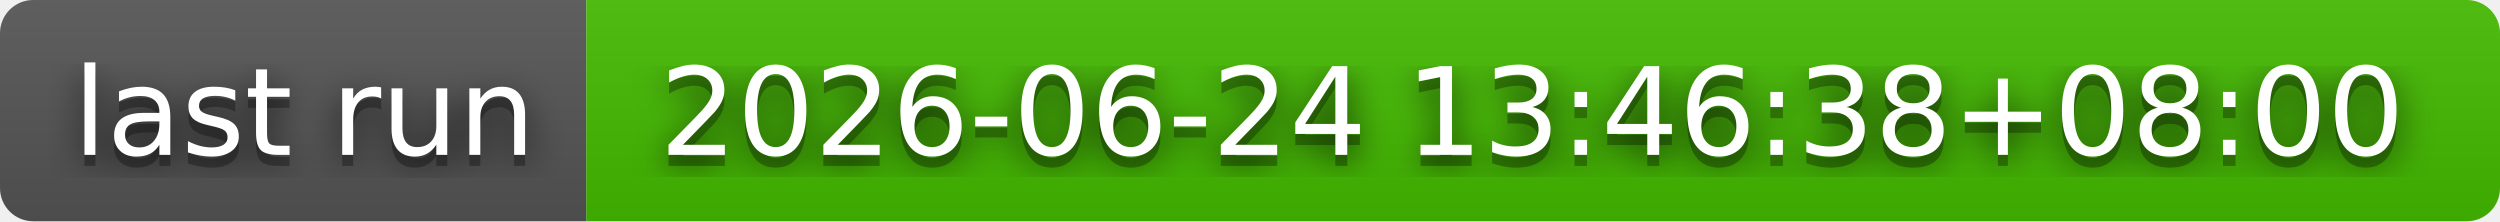
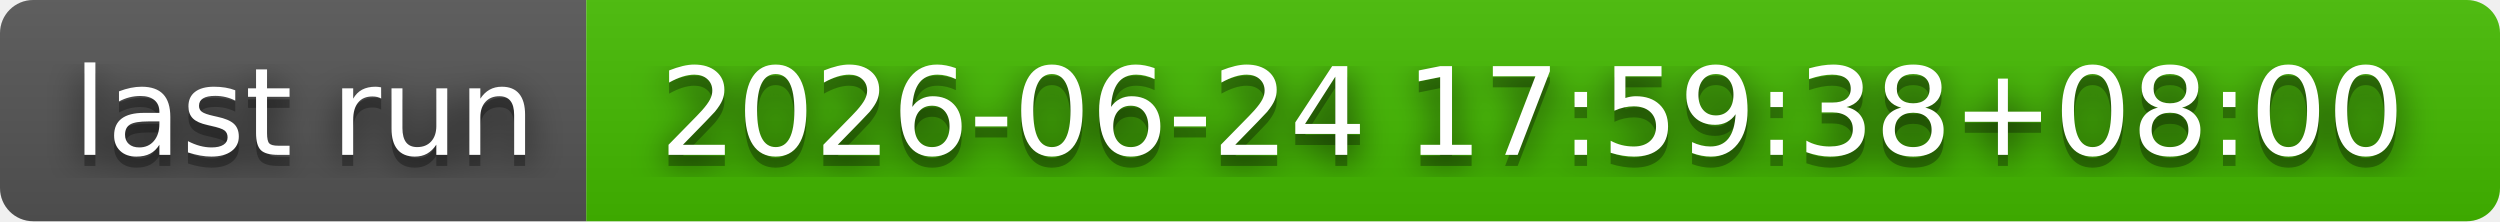
- <svg xmlns="http://www.w3.org/2000/svg" width="226" height="20" role="img" aria-label="last run: 2026-06-24 13:46:38+08:00">
+ <svg xmlns="http://www.w3.org/2000/svg" width="226" height="20" role="img" aria-label="last run: 2026-06-24 17:59:38+08:00">
  <filter id="blur">
    <feGaussianBlur stdDeviation="16" />
  </filter>
  <linearGradient id="s" x2="0" y2="100%">
    <stop offset="0" stop-color="#bbb" stop-opacity=".1" />
    <stop offset="1" stop-opacity=".1" />
  </linearGradient>
  <clipPath id="r">
    <rect width="226" height="20" rx="3" />
  </clipPath>
  <g clip-path="url(#r)">
    <rect width="53" height="20" fill="#555" />
    <rect x="53" width="173" height="20" fill="#4b0" />
    <rect width="226" height="20" fill="url(#s)" />
  </g>
  <g fill="#fff" text-anchor="middle" font-family="Verdana,Geneva,DejaVu Sans,sans-serif" text-rendering="geometricPrecision" font-size="110">
    <g transform="scale(.1)">
      <g aria-hidden="true" fill="#010101">
        <text x="275" y="150" fill-opacity=".8" filter="url(#blur)" textLength="430">last run</text>
        <text x="275" y="150" fill-opacity=".3" textLength="430">last run</text>
      </g>
      <text x="275" y="140" textLength="430">last run</text>
    </g>
    <g transform="scale(.1)">
      <g aria-hidden="true" fill="#010101">
-         <text x="1385" y="150" fill-opacity=".8" filter="url(#blur)" textLength="1630">2026-06-24 13:46:38+08:00</text>
-         <text x="1385" y="150" fill-opacity=".3" textLength="1630">2026-06-24 13:46:38+08:00</text>
+         <text x="1385" y="150" fill-opacity=".8" filter="url(#blur)" textLength="1630">2026-06-24 17:59:38+08:00</text>
+         <text x="1385" y="150" fill-opacity=".3" textLength="1630">2026-06-24 17:59:38+08:00</text>
      </g>
-       <text x="1385" y="140" textLength="1630">2026-06-24 13:46:38+08:00</text>
+       <text x="1385" y="140" textLength="1630">2026-06-24 17:59:38+08:00</text>
    </g>
  </g>
</svg>
